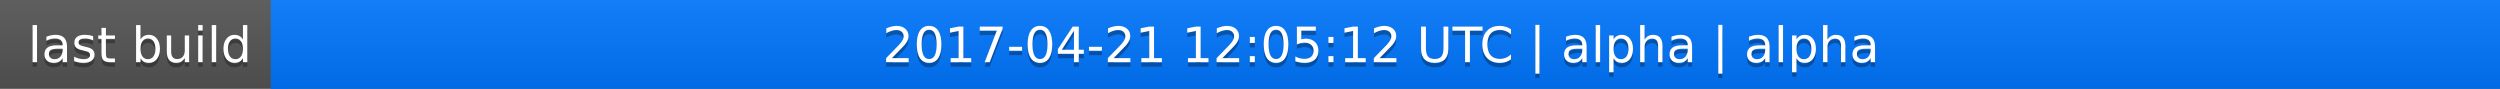
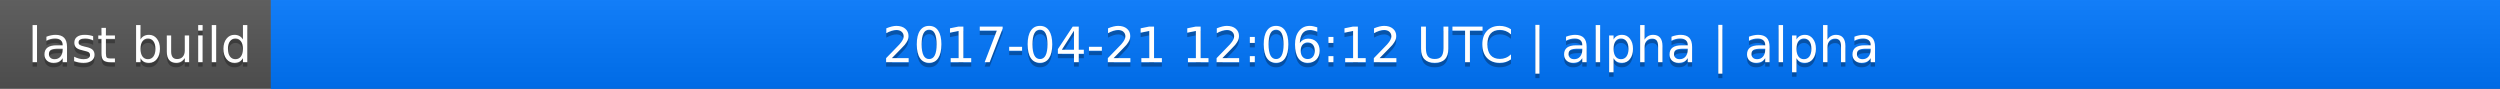
<svg xmlns="http://www.w3.org/2000/svg" width="563" height="20">
  <linearGradient id="a" x2="0" y2="100%">
    <stop offset="0" stop-color="#bbb" stop-opacity=".1" />
    <stop offset="1" stop-opacity=".1" />
  </linearGradient>
  <rect rx="0" width="563" height="20" fill="#555" />
  <rect rx="0" x="61" width="502" height="20" fill="#07f" />
  <path fill="#07f" d="M61 0h4v20h-4z" />
  <rect rx="0" width="563" height="20" fill="url(#a)" />
  <g fill="#fff" text-anchor="middle" font-family="DejaVu Sans,Verdana,Geneva,sans-serif" font-size="11">
    <text x="31.5" y="15" fill="#010101" fill-opacity=".3">last build</text>
    <text x="31.5" y="14">last build</text>
-     <text x="311" y="15" fill="#010101" fill-opacity=".3">2017-04-21 12:05:12 UTC | alpha | alpha</text>
-     <text x="311" y="14">2017-04-21 12:05:12 UTC | alpha | alpha</text>
+     <text x="311" y="15" fill="#010101" fill-opacity=".3">2017-04-21 12:06:12 UTC | alpha | alpha</text>
+     <text x="311" y="14">2017-04-21 12:06:12 UTC | alpha | alpha</text>
  </g>
</svg>
